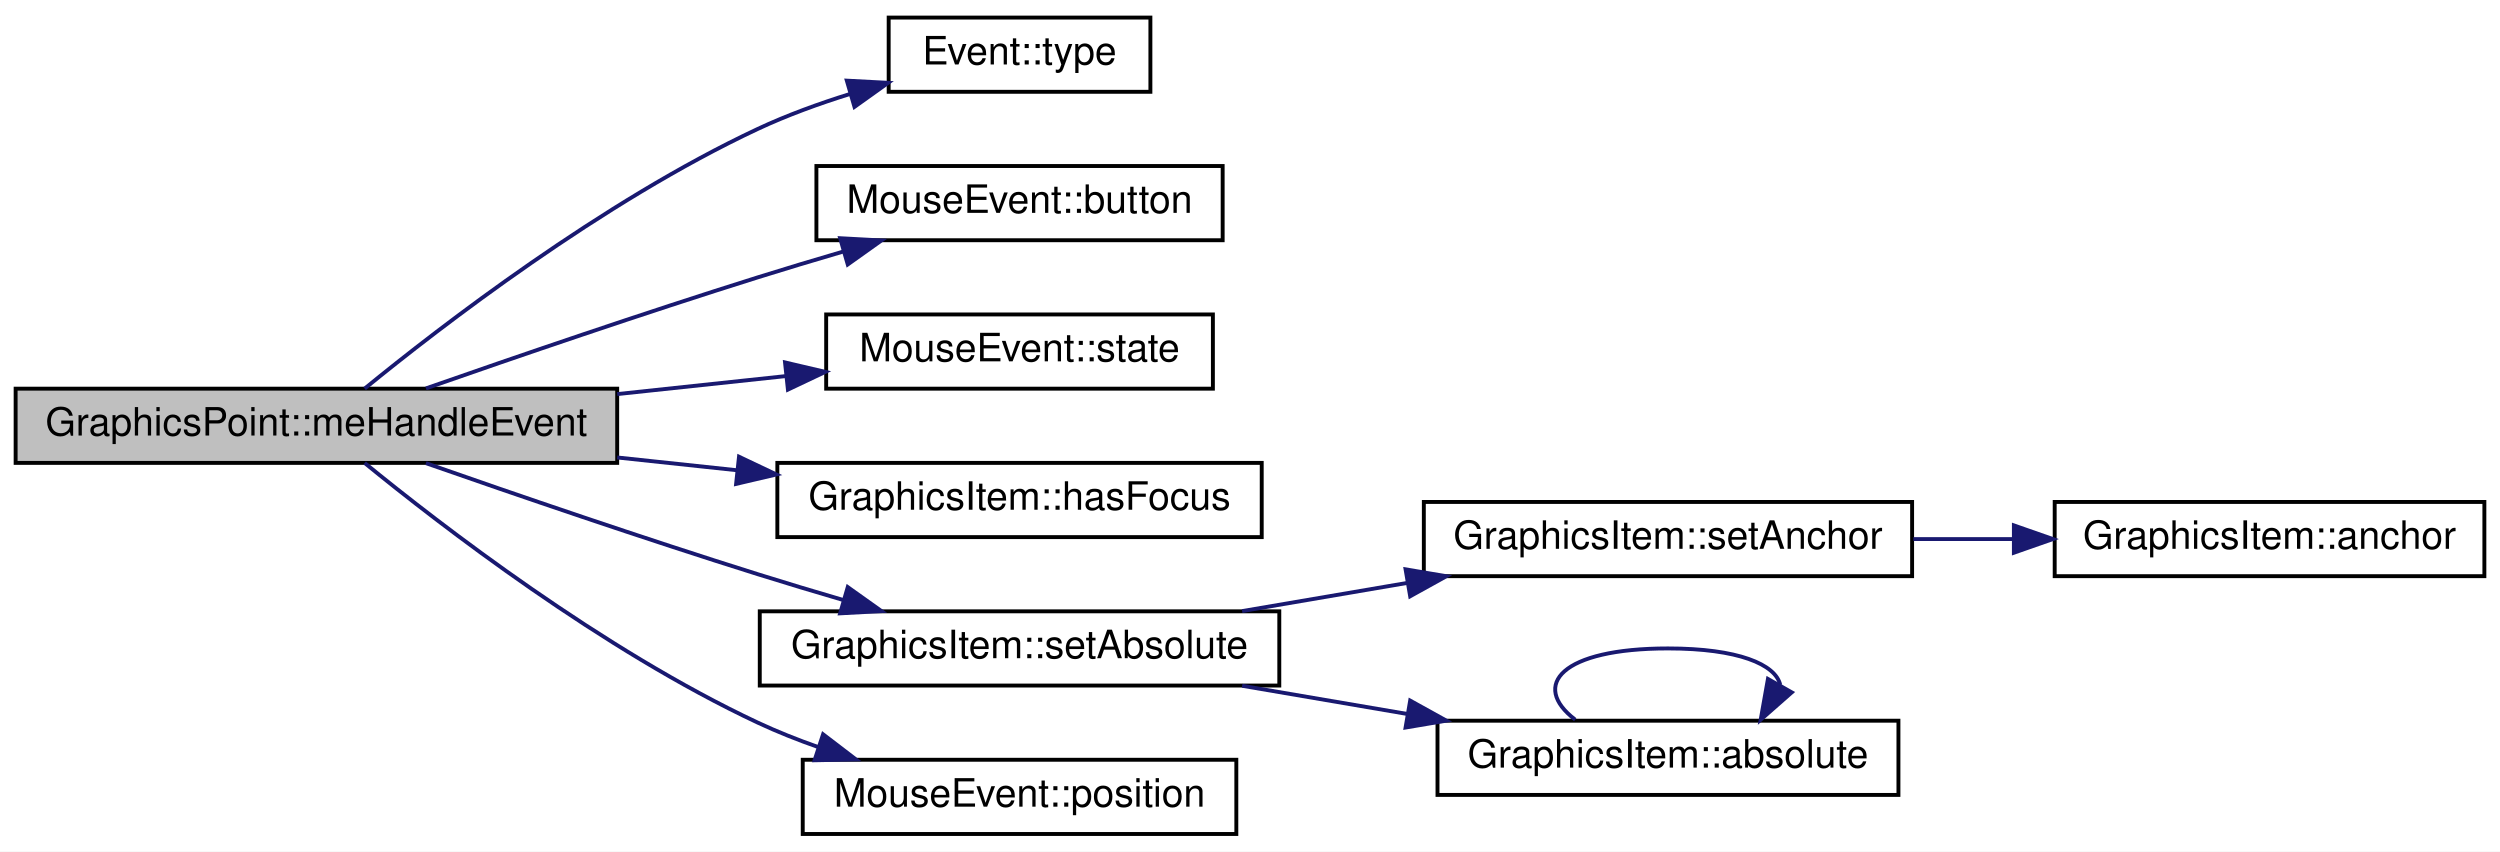
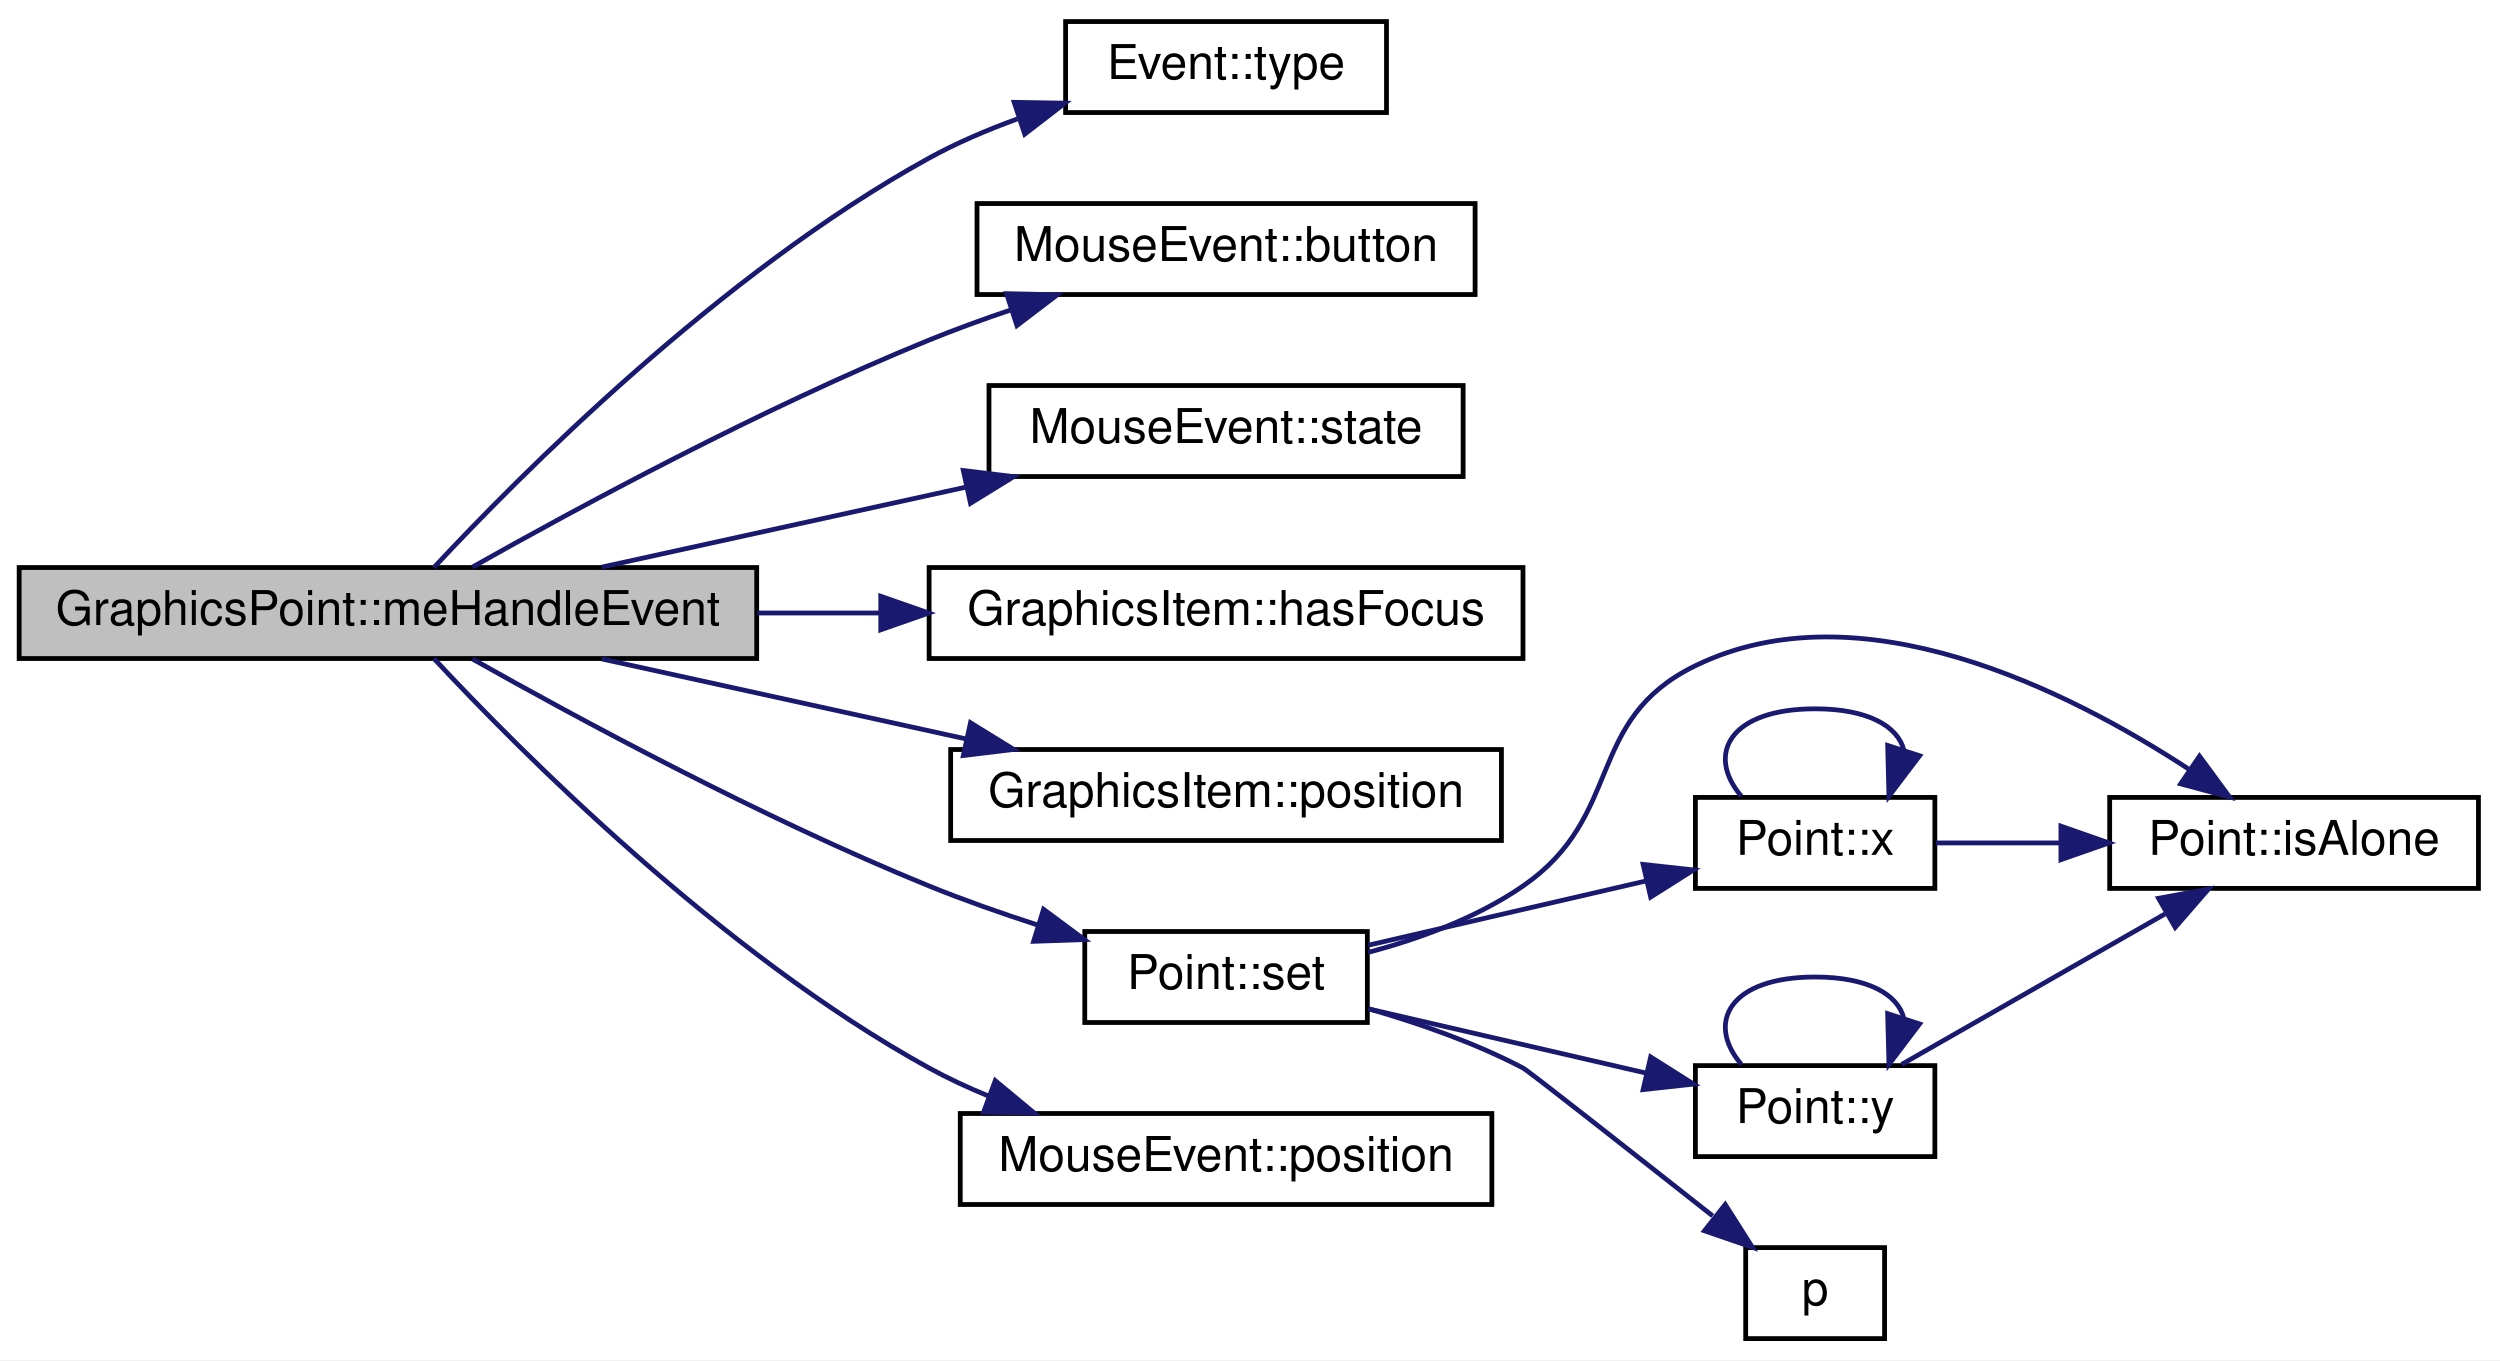
- <svg xmlns="http://www.w3.org/2000/svg" xmlns:xlink="http://www.w3.org/1999/xlink" width="640pt" height="218pt" viewBox="0.00 0.00 640.00 218.00">
-   <g id="graph0" class="graph" transform="scale(1 1) rotate(0) translate(4 214)">
-     <polygon fill="white" stroke="none" points="-4,4 -4,-214 636,-214 636,4 -4,4" />
+ <svg xmlns="http://www.w3.org/2000/svg" xmlns:xlink="http://www.w3.org/1999/xlink" width="522pt" height="284pt" viewBox="0.00 0.00 522.00 284.00">
+   <g id="graph0" class="graph" transform="scale(1 1) rotate(0) translate(4 280)">
+     <polygon fill="white" stroke="none" points="-4,4 -4,-280 518,-280 518,4 -4,4" />
    <g id="node1" class="node">
-       <polygon fill="#bfbfbf" stroke="black" points="0,-95.5 0,-114.5 154,-114.5 154,-95.5 0,-95.5" />
-       <text text-anchor="middle" x="77" y="-102.5" font-family="Helvetica,sans-Serif" font-size="10.00">GraphicsPoint::meHandleEvent</text>
+       <polygon fill="#bfbfbf" stroke="black" points="0,-142.5 0,-161.5 154,-161.5 154,-142.5 0,-142.5" />
+       <text text-anchor="middle" x="77" y="-149.5" font-family="Helvetica,sans-Serif" font-size="10.00">GraphicsPoint::meHandleEvent</text>
    </g>
    <g id="node2" class="node">
      <g id="a_node2">
        <a xlink:href="class_event.html#af0c720ee042e454bc655288e00ed1e49" target="_top" xlink:title="Event::type">
-           <polygon fill="white" stroke="black" points="223.5,-190.5 223.5,-209.5 290.5,-209.5 290.5,-190.5 223.5,-190.5" />
-           <text text-anchor="middle" x="257" y="-197.5" font-family="Helvetica,sans-Serif" font-size="10.00">Event::type</text>
+           <polygon fill="white" stroke="black" points="218.5,-256.5 218.5,-275.5 285.5,-275.5 285.5,-256.5 218.5,-256.5" />
+           <text text-anchor="middle" x="252" y="-263.5" font-family="Helvetica,sans-Serif" font-size="10.00">Event::type</text>
        </a>
      </g>
    </g>
    <g id="edge1" class="edge">
-       <path fill="none" stroke="midnightblue" d="M89.352,-114.523C108.79,-130.396 150.211,-162.353 190,-181 197.446,-184.489 205.669,-187.478 213.711,-189.981" />
-       <polygon fill="midnightblue" stroke="midnightblue" points="212.786,-193.357 223.366,-192.796 214.746,-186.637 212.786,-193.357" />
+       <path fill="none" stroke="midnightblue" d="M86.626,-161.531C104.253,-180.464 146.432,-223.045 190,-247 195.741,-250.156 202.08,-252.868 208.435,-255.171" />
+       <polygon fill="midnightblue" stroke="midnightblue" points="207.758,-258.634 218.352,-258.461 209.962,-251.99 207.758,-258.634" />
    </g>
    <g id="node3" class="node">
      <g id="a_node3">
        <a xlink:href="class_mouse_event.html#a0e718c62022dc4296078294b5c6eb3e2" target="_top" xlink:title="MouseEvent::button">
-           <polygon fill="white" stroke="black" points="205,-152.5 205,-171.5 309,-171.5 309,-152.5 205,-152.5" />
-           <text text-anchor="middle" x="257" y="-159.5" font-family="Helvetica,sans-Serif" font-size="10.00">MouseEvent::button</text>
+           <polygon fill="white" stroke="black" points="200,-218.5 200,-237.5 304,-237.5 304,-218.5 200,-218.5" />
+           <text text-anchor="middle" x="252" y="-225.5" font-family="Helvetica,sans-Serif" font-size="10.00">MouseEvent::button</text>
        </a>
      </g>
    </g>
    <g id="edge2" class="edge">
-       <path fill="none" stroke="midnightblue" d="M105.042,-114.571C127.654,-122.479 160.806,-133.851 190,-143 197.04,-145.206 204.533,-147.456 211.848,-149.599" />
-       <polygon fill="midnightblue" stroke="midnightblue" points="211.074,-153.019 221.654,-152.442 213.023,-146.296 211.074,-153.019" />
+       <path fill="none" stroke="midnightblue" d="M94.66,-161.605C116.181,-173.747 155.038,-194.777 190,-209 195.463,-211.222 201.288,-213.341 207.09,-215.304" />
+       <polygon fill="midnightblue" stroke="midnightblue" points="206.17,-218.685 216.762,-218.45 208.335,-212.028 206.17,-218.685" />
    </g>
    <g id="node4" class="node">
      <g id="a_node4">
        <a xlink:href="class_mouse_event.html#a0750646f0011ff65b384f108594208a3" target="_top" xlink:title="MouseEvent::state">
-           <polygon fill="white" stroke="black" points="207.5,-114.5 207.5,-133.5 306.5,-133.5 306.5,-114.5 207.5,-114.5" />
-           <text text-anchor="middle" x="257" y="-121.5" font-family="Helvetica,sans-Serif" font-size="10.00">MouseEvent::state</text>
+           <polygon fill="white" stroke="black" points="202.5,-180.5 202.5,-199.5 301.5,-199.5 301.5,-180.5 202.5,-180.5" />
+           <text text-anchor="middle" x="252" y="-187.5" font-family="Helvetica,sans-Serif" font-size="10.00">MouseEvent::state</text>
        </a>
      </g>
    </g>
    <g id="edge3" class="edge">
-       <path fill="none" stroke="midnightblue" d="M154.004,-113.113C168.386,-114.648 183.231,-116.233 196.992,-117.701" />
-       <polygon fill="midnightblue" stroke="midnightblue" points="196.964,-121.218 207.279,-118.799 197.707,-114.258 196.964,-121.218" />
+       <path fill="none" stroke="midnightblue" d="M121.655,-161.589C144.793,-166.671 173.402,-172.955 197.827,-178.32" />
+       <polygon fill="midnightblue" stroke="midnightblue" points="197.141,-181.753 207.659,-180.48 198.642,-174.916 197.141,-181.753" />
    </g>
    <g id="node5" class="node">
      <g id="a_node5">
        <a xlink:href="class_graphics_item.html#a1f3b7de02ad675cd54aa46feec7de2eb" target="_top" xlink:title="GraphicsItem::hasFocus">
-           <polygon fill="white" stroke="black" points="195,-76.5 195,-95.5 319,-95.5 319,-76.5 195,-76.5" />
-           <text text-anchor="middle" x="257" y="-83.5" font-family="Helvetica,sans-Serif" font-size="10.00">GraphicsItem::hasFocus</text>
+           <polygon fill="white" stroke="black" points="190,-142.5 190,-161.5 314,-161.5 314,-142.5 190,-142.5" />
+           <text text-anchor="middle" x="252" y="-149.5" font-family="Helvetica,sans-Serif" font-size="10.00">GraphicsItem::hasFocus</text>
        </a>
      </g>
    </g>
    <g id="edge4" class="edge">
-       <path fill="none" stroke="midnightblue" d="M154.004,-96.887C164.209,-95.798 174.648,-94.684 184.766,-93.604" />
-       <polygon fill="midnightblue" stroke="midnightblue" points="185.186,-97.079 194.758,-92.537 184.443,-90.118 185.186,-97.079" />
+       <path fill="none" stroke="midnightblue" d="M154.132,-152C162.639,-152 171.282,-152 179.725,-152" />
+       <polygon fill="midnightblue" stroke="midnightblue" points="179.902,-155.5 189.902,-152 179.902,-148.5 179.902,-155.5" />
    </g>
    <g id="node6" class="node">
      <g id="a_node6">
-         <a xlink:href="class_graphics_item.html#a3c84a47a2ccceebf2a2c8f5c4d5d609d" target="_top" xlink:title="GraphicsItem::setAbsolute">
-           <polygon fill="white" stroke="black" points="190.5,-38.5 190.5,-57.5 323.5,-57.5 323.5,-38.5 190.5,-38.5" />
-           <text text-anchor="middle" x="257" y="-45.5" font-family="Helvetica,sans-Serif" font-size="10.00">GraphicsItem::setAbsolute</text>
+         <a xlink:href="class_graphics_item.html#a01a34e70b5ac17f7c6f50bcfe4301ed6" target="_top" xlink:title="GraphicsItem::position">
+           <polygon fill="white" stroke="black" points="194.5,-104.5 194.5,-123.5 309.5,-123.5 309.5,-104.5 194.5,-104.5" />
+           <text text-anchor="middle" x="252" y="-111.5" font-family="Helvetica,sans-Serif" font-size="10.00">GraphicsItem::position</text>
        </a>
      </g>
    </g>
    <g id="edge5" class="edge">
-       <path fill="none" stroke="midnightblue" d="M105.042,-95.429C127.654,-87.521 160.806,-76.149 190,-67 197.04,-64.794 204.533,-62.544 211.848,-60.401" />
-       <polygon fill="midnightblue" stroke="midnightblue" points="213.023,-63.704 221.654,-57.558 211.074,-56.981 213.023,-63.704" />
-     </g>
-     <g id="node10" class="node">
-       <g id="a_node10">
-         <a xlink:href="class_mouse_event.html#a99ec3c735c6e61b96d539c5638b23608" target="_top" xlink:title="MouseEvent::position">
-           <polygon fill="white" stroke="black" points="201.5,-0.5 201.5,-19.5 312.5,-19.5 312.5,-0.5 201.5,-0.5" />
-           <text text-anchor="middle" x="257" y="-7.5" font-family="Helvetica,sans-Serif" font-size="10.00">MouseEvent::position</text>
-         </a>
-       </g>
-     </g>
-     <g id="edge10" class="edge">
-       <path fill="none" stroke="midnightblue" d="M89.352,-95.477C108.79,-79.604 150.211,-47.647 190,-29 194.926,-26.691 200.193,-24.602 205.522,-22.728" />
-       <polygon fill="midnightblue" stroke="midnightblue" points="206.708,-26.022 215.122,-19.584 204.529,-19.37 206.708,-26.022" />
+       <path fill="none" stroke="midnightblue" d="M121.655,-142.411C144.793,-137.329 173.402,-131.045 197.827,-125.68" />
+       <polygon fill="midnightblue" stroke="midnightblue" points="198.642,-129.084 207.659,-123.52 197.141,-122.247 198.642,-129.084" />
    </g>
    <g id="node7" class="node">
      <g id="a_node7">
-         <a xlink:href="class_graphics_item.html#ab1266d26ff6aa338959c0796ef915fc4" target="_top" xlink:title="GraphicsItem::setAnchor">
-           <polygon fill="white" stroke="black" points="360.5,-66.5 360.5,-85.5 485.5,-85.5 485.5,-66.5 360.5,-66.5" />
-           <text text-anchor="middle" x="423" y="-73.5" font-family="Helvetica,sans-Serif" font-size="10.00">GraphicsItem::setAnchor</text>
+         <a xlink:href="class_point.html#a43923c490fb5439d7d8a041e86520c34" target="_top" xlink:title="permet la modification des valeurs du point. ">
+           <polygon fill="white" stroke="black" points="222.5,-66.5 222.5,-85.5 281.5,-85.5 281.5,-66.5 222.5,-66.5" />
+           <text text-anchor="middle" x="252" y="-73.5" font-family="Helvetica,sans-Serif" font-size="10.00">Point::set</text>
        </a>
      </g>
    </g>
    <g id="edge6" class="edge">
-       <path fill="none" stroke="midnightblue" d="M313.981,-57.558C327.57,-59.878 342.224,-62.38 356.22,-64.769" />
-       <polygon fill="midnightblue" stroke="midnightblue" points="355.825,-68.252 366.271,-66.485 357.003,-61.352 355.825,-68.252" />
+       <path fill="none" stroke="midnightblue" d="M94.66,-142.395C116.181,-130.253 155.038,-109.223 190,-95 197.215,-92.065 205.063,-89.31 212.652,-86.858" />
+       <polygon fill="midnightblue" stroke="midnightblue" points="213.899,-90.135 222.405,-83.819 211.817,-83.452 213.899,-90.135" />
+     </g>
+     <g id="node12" class="node">
+       <g id="a_node12">
+         <a xlink:href="class_mouse_event.html#a99ec3c735c6e61b96d539c5638b23608" target="_top" xlink:title="MouseEvent::position">
+           <polygon fill="white" stroke="black" points="196.5,-28.5 196.5,-47.5 307.5,-47.5 307.5,-28.5 196.5,-28.5" />
+           <text text-anchor="middle" x="252" y="-35.5" font-family="Helvetica,sans-Serif" font-size="10.00">MouseEvent::position</text>
+         </a>
+       </g>
+     </g>
+     <g id="edge15" class="edge">
+       <path fill="none" stroke="midnightblue" d="M86.626,-142.469C104.253,-123.536 146.432,-80.955 190,-57 193.933,-54.837 198.148,-52.884 202.456,-51.127" />
+       <polygon fill="midnightblue" stroke="midnightblue" points="203.811,-54.357 211.963,-47.591 201.371,-47.796 203.811,-54.357" />
+     </g>
+     <g id="node8" class="node">
+       <g id="a_node8">
+         <a xlink:href="class_point.html#a64a5fe8c9b1d1a1543aaa64031537380" target="_top" xlink:title="Point::isAlone">
+           <polygon fill="white" stroke="black" points="436.5,-94.5 436.5,-113.5 513.5,-113.5 513.5,-94.5 436.5,-94.5" />
+           <text text-anchor="middle" x="475" y="-101.5" font-family="Helvetica,sans-Serif" font-size="10.00">Point::isAlone</text>
+         </a>
+       </g>
+     </g>
+     <g id="edge7" class="edge">
+       <path fill="none" stroke="midnightblue" d="M281.629,-81.126C292.432,-83.996 304.416,-88.382 314,-95 335.363,-109.752 326.662,-129.629 350,-141 384.355,-157.739 427.805,-135.895 453.093,-119.353" />
+       <polygon fill="midnightblue" stroke="midnightblue" points="455.258,-122.113 461.538,-113.58 451.307,-116.334 455.258,-122.113" />
    </g>
    <g id="node9" class="node">
      <g id="a_node9">
-         <a xlink:href="class_graphics_item.html#acddeaf58963ddb0de93b7c1b27512af7" target="_top" xlink:title="GraphicsItem::absolute">
-           <polygon fill="white" stroke="black" points="364,-10.5 364,-29.5 482,-29.5 482,-10.5 364,-10.5" />
-           <text text-anchor="middle" x="423" y="-17.5" font-family="Helvetica,sans-Serif" font-size="10.00">GraphicsItem::absolute</text>
+         <a xlink:href="class_point.html#a2aa897aa68c2f3e6df3a46738f27a0ac" target="_top" xlink:title="recupere la valeur de l'absisse du Point. ">
+           <polygon fill="white" stroke="black" points="350,-94.5 350,-113.5 400,-113.5 400,-94.5 350,-94.5" />
+           <text text-anchor="middle" x="375" y="-101.5" font-family="Helvetica,sans-Serif" font-size="10.00">Point::x</text>
        </a>
      </g>
    </g>
    <g id="edge8" class="edge">
-       <path fill="none" stroke="midnightblue" d="M313.981,-38.442C327.57,-36.122 342.224,-33.62 356.22,-31.231" />
-       <polygon fill="midnightblue" stroke="midnightblue" points="357.003,-34.648 366.271,-29.515 355.825,-27.748 357.003,-34.648" />
+       <path fill="none" stroke="midnightblue" d="M281.675,-82.636C299.048,-86.656 321.316,-91.809 339.63,-96.046" />
+       <polygon fill="midnightblue" stroke="midnightblue" points="339.082,-99.512 349.614,-98.357 340.66,-92.692 339.082,-99.512" />
    </g>
-     <g id="node8" class="node">
-       <g id="a_node8">
-         <a xlink:href="class_graphics_item.html#a742f444cb7d1a142dec52ee777dd51c3" target="_top" xlink:title="GraphicsItem::anchor">
-           <polygon fill="white" stroke="black" points="522,-66.5 522,-85.5 632,-85.5 632,-66.5 522,-66.5" />
-           <text text-anchor="middle" x="577" y="-73.5" font-family="Helvetica,sans-Serif" font-size="10.00">GraphicsItem::anchor</text>
+     <g id="node10" class="node">
+       <g id="a_node10">
+         <a xlink:href="class_point.html#a2226d8a3fb283b0b3c1f69106df144ba" target="_top" xlink:title="Fonction recuperant le valeur de l'ordonée. ">
+           <polygon fill="white" stroke="black" points="350,-38.5 350,-57.5 400,-57.5 400,-38.5 350,-38.5" />
+           <text text-anchor="middle" x="375" y="-45.5" font-family="Helvetica,sans-Serif" font-size="10.00">Point::y</text>
        </a>
      </g>
    </g>
-     <g id="edge7" class="edge">
-       <path fill="none" stroke="midnightblue" d="M485.824,-76C494.239,-76 502.893,-76 511.356,-76" />
-       <polygon fill="midnightblue" stroke="midnightblue" points="511.554,-79.5 521.554,-76 511.554,-72.5 511.554,-79.5" />
+     <g id="edge11" class="edge">
+       <path fill="none" stroke="midnightblue" d="M281.675,-69.364C299.048,-65.344 321.316,-60.191 339.63,-55.953" />
+       <polygon fill="midnightblue" stroke="midnightblue" points="340.66,-59.307 349.614,-53.643 339.082,-52.488 340.66,-59.307" />
+     </g>
+     <g id="node11" class="node">
+       <g id="a_node11">
+         <a xlink:href="jquery_8js.html#a2335e57f79b6acfb6de59c235dc8a83e" target="_top" xlink:title="p">
+           <polygon fill="white" stroke="black" points="360.5,-0.5 360.5,-19.5 389.5,-19.5 389.5,-0.5 360.5,-0.5" />
+           <text text-anchor="middle" x="375" y="-7.5" font-family="Helvetica,sans-Serif" font-size="10.00">p</text>
+         </a>
+       </g>
+     </g>
+     <g id="edge14" class="edge">
+       <path fill="none" stroke="midnightblue" d="M281.789,-69.352C292.263,-66.341 303.981,-62.257 314,-57 315.129,-56.408 336.648,-39.491 353.596,-26.122" />
+       <polygon fill="midnightblue" stroke="midnightblue" points="356.229,-28.503 361.909,-19.559 351.891,-23.008 356.229,-28.503" />
    </g>
    <g id="edge9" class="edge">
-       <path fill="none" stroke="midnightblue" d="M399.264,-29.757C387.717,-38.565 395.629,-48 423,-48 440.962,-48 450.544,-43.937 451.746,-38.654" />
-       <polygon fill="midnightblue" stroke="midnightblue" points="454.692,-36.753 446.736,-29.757 448.593,-40.188 454.692,-36.753" />
+       <path fill="none" stroke="midnightblue" d="M400.225,-104C408.132,-104 417.207,-104 426.226,-104" />
+       <polygon fill="midnightblue" stroke="midnightblue" points="426.321,-107.5 436.321,-104 426.321,-100.5 426.321,-107.5" />
+     </g>
+     <g id="edge10" class="edge">
+       <path fill="none" stroke="midnightblue" d="M359.587,-113.757C352.089,-122.565 357.227,-132 375,-132 386.108,-132 392.281,-128.315 393.518,-123.4" />
+       <polygon fill="midnightblue" stroke="midnightblue" points="396.809,-122.203 390.413,-113.757 390.146,-124.349 396.809,-122.203" />
+     </g>
+     <g id="edge12" class="edge">
+       <path fill="none" stroke="midnightblue" d="M393.07,-57.755C408.247,-66.427 430.662,-79.236 448.056,-89.175" />
+       <polygon fill="midnightblue" stroke="midnightblue" points="446.706,-92.435 457.125,-94.357 450.179,-86.357 446.706,-92.435" />
+     </g>
+     <g id="edge13" class="edge">
+       <path fill="none" stroke="midnightblue" d="M359.587,-57.757C352.089,-66.565 357.227,-76 375,-76 386.108,-76 392.281,-72.315 393.518,-67.4" />
+       <polygon fill="midnightblue" stroke="midnightblue" points="396.809,-66.203 390.413,-57.757 390.146,-68.349 396.809,-66.203" />
    </g>
  </g>
</svg>
